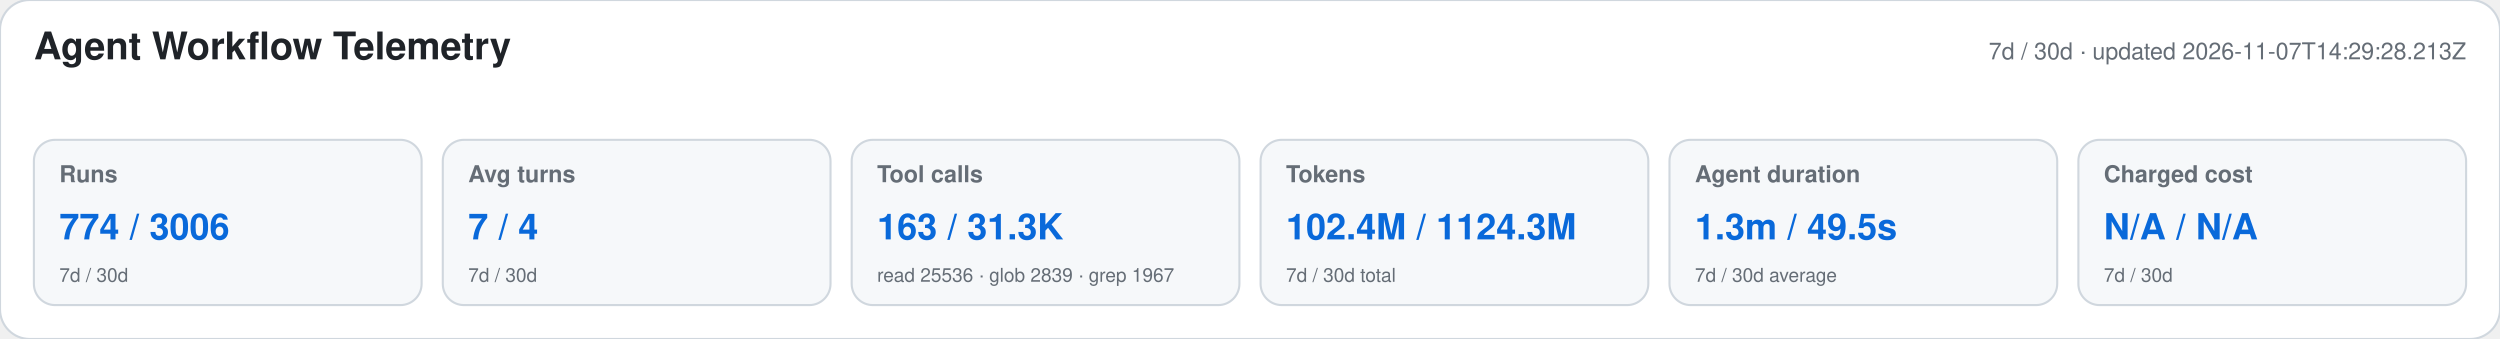
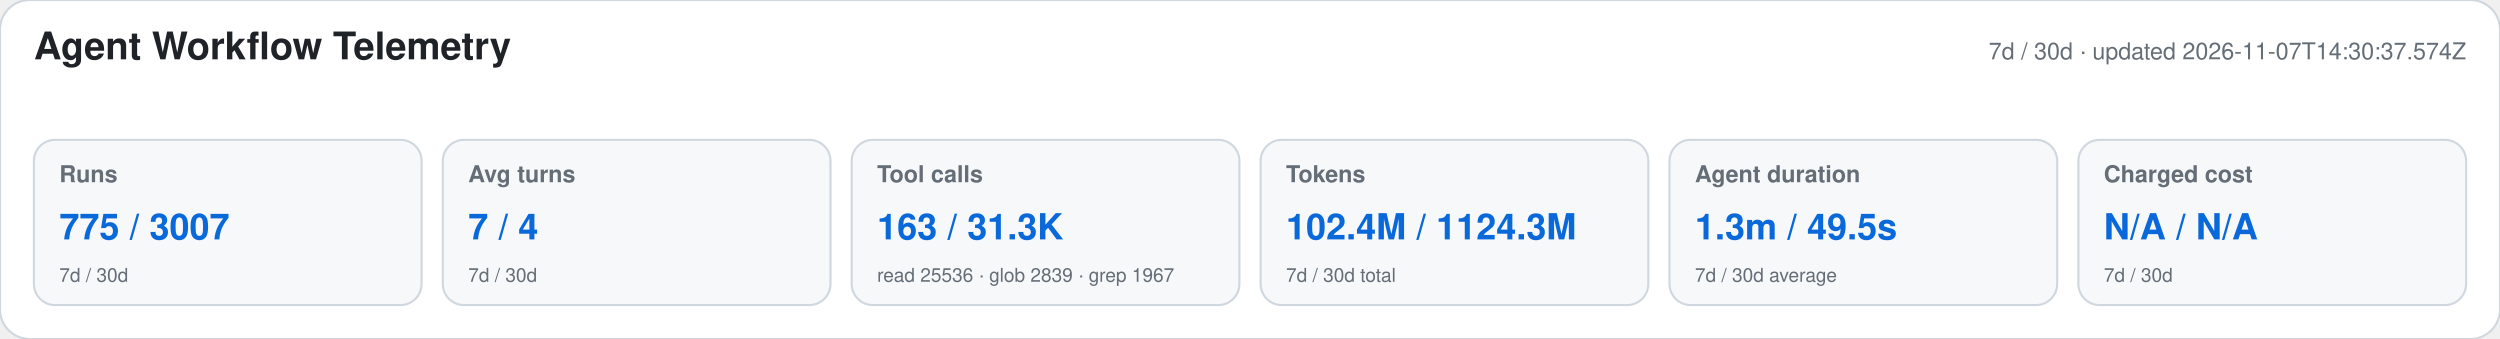
<svg xmlns="http://www.w3.org/2000/svg" width="1180" height="160" viewBox="0 0 1180 160" role="img" aria-labelledby="title desc">
  <style>text{font-family:-apple-system,BlinkMacSystemFont,"Segoe UI",Helvetica,Arial,sans-serif}.heading{font-size:18px;font-weight:650;fill:#1f2328}.meta,.label,.secondary{fill:#656d76}.meta,.label{font-size:11px}.label{font-weight:600}.primary{font-size:17px;font-weight:700;fill:#0969da}.secondary{font-size:9px}</style>
  <rect width="1180" height="160" rx="14" fill="#ffffff" stroke="#d0d7de" />
  <text x="16" y="28" class="heading">Agent Workflow Telemetry</text>
-   <text x="1164" y="28" text-anchor="end" class="meta">7d / 30d · updated 2026-11-07T14:29:28.213Z</text>
+   <text x="1164" y="28" text-anchor="end" class="meta">7d / 30d · updated 2026-11-07T14:30:37.574Z</text>
  <g>
    <rect x="16" y="66" width="183" height="78" rx="10" fill="#f6f8fa" stroke="#d0d7de" />
    <text x="28" y="86" class="label">Runs</text>
-     <text x="28" y="113" class="primary">774 / 3006</text>
+     <text x="28" y="113" class="primary">775 / 3007</text>
    <text x="28" y="133" class="secondary">7d / 30d</text>
  </g>
  <g>
    <rect x="209" y="66" width="183" height="78" rx="10" fill="#f6f8fa" stroke="#d0d7de" />
    <text x="221" y="86" class="label">Avg turns</text>
    <text x="221" y="113" class="primary">7 / 4</text>
    <text x="221" y="133" class="secondary">7d / 30d</text>
  </g>
  <g>
    <rect x="402" y="66" width="183" height="78" rx="10" fill="#f6f8fa" stroke="#d0d7de" />
    <text x="414" y="86" class="label">Tool calls</text>
    <text x="414" y="113" class="primary">163 / 31.3K</text>
    <text x="414" y="133" class="secondary">read 25536 · glob 2839 · grep 1967</text>
  </g>
  <g>
    <rect x="595" y="66" width="183" height="78" rx="10" fill="#f6f8fa" stroke="#d0d7de" />
    <text x="607" y="86" class="label">Tokens</text>
    <text x="607" y="113" class="primary">102.4M / 1124.3M</text>
    <text x="607" y="133" class="secondary">7d / 30d total</text>
  </g>
  <g>
    <rect x="788" y="66" width="183" height="78" rx="10" fill="#f6f8fa" stroke="#d0d7de" />
    <text x="800" y="86" class="label">Agent duration</text>
    <text x="800" y="113" class="primary">1.3m / 49.5s</text>
    <text x="800" y="133" class="secondary">7d / 30d average</text>
  </g>
  <g>
    <rect x="981" y="66" width="183" height="78" rx="10" fill="#f6f8fa" stroke="#d0d7de" />
    <text x="993" y="86" class="label">Charged cost</text>
    <text x="993" y="113" class="primary">N/A / N/A</text>
    <text x="993" y="133" class="secondary">7d / 30d</text>
  </g>
</svg>
